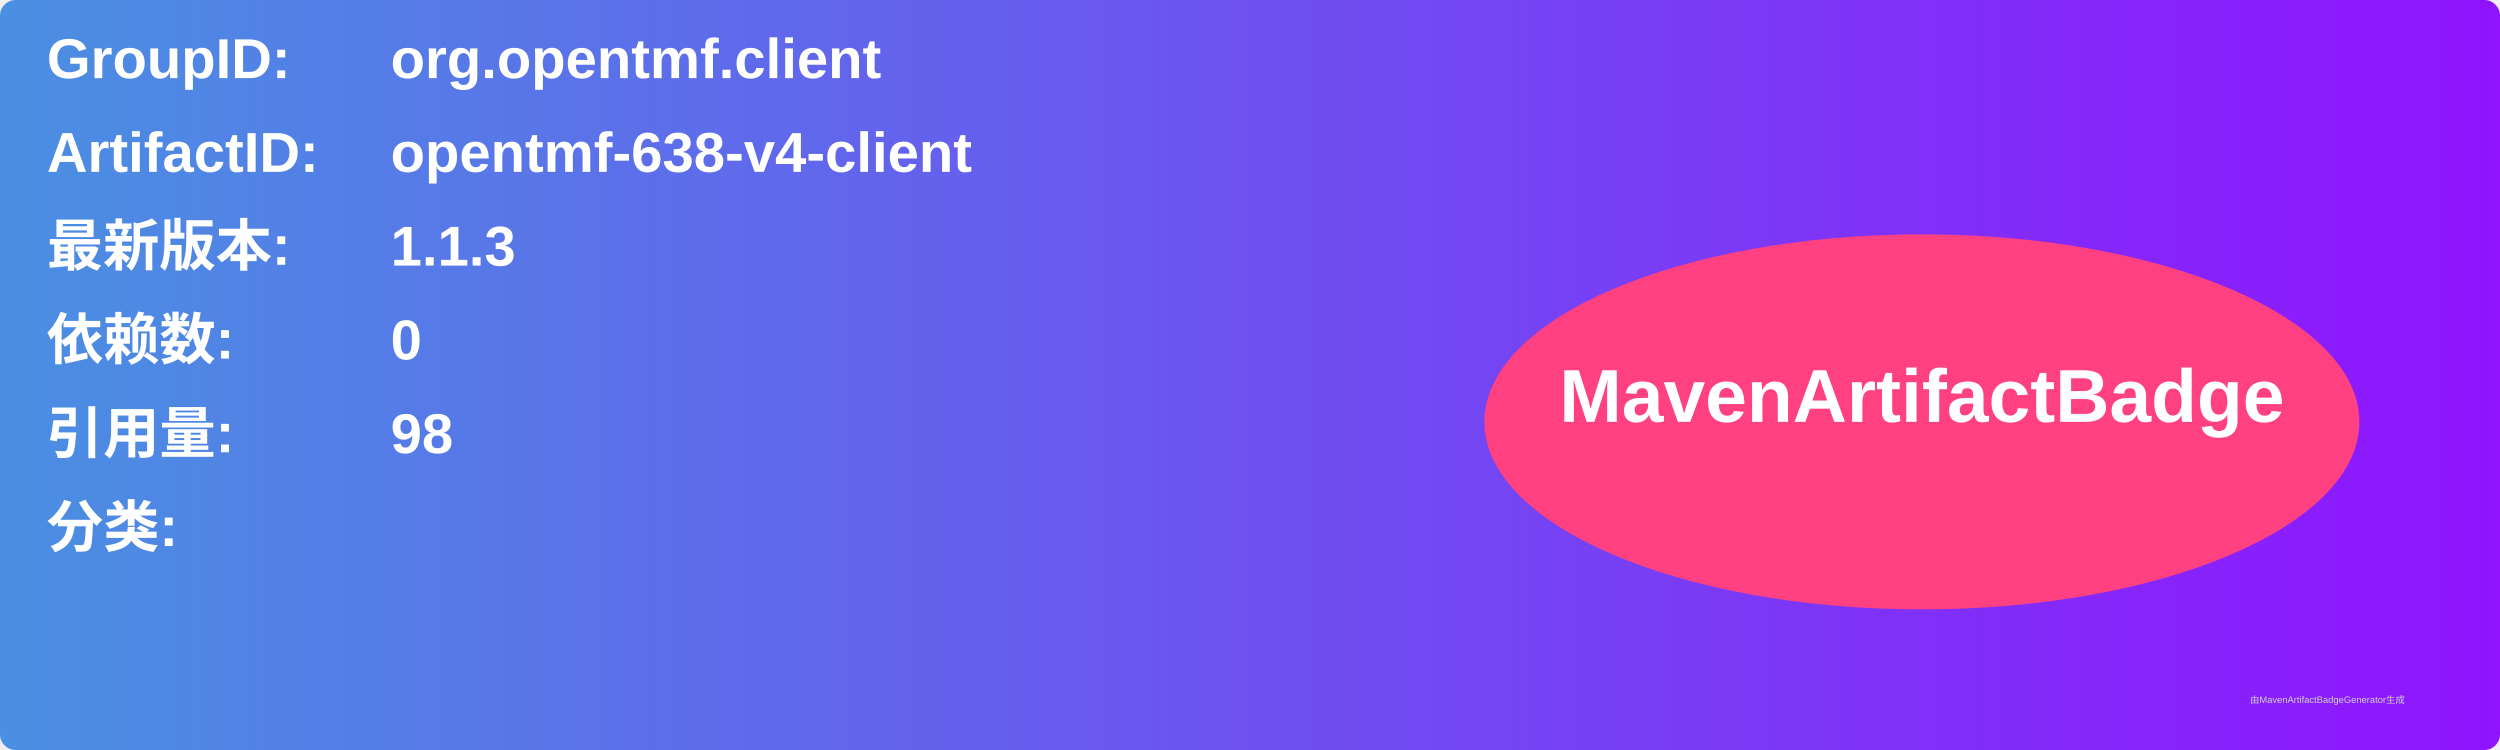
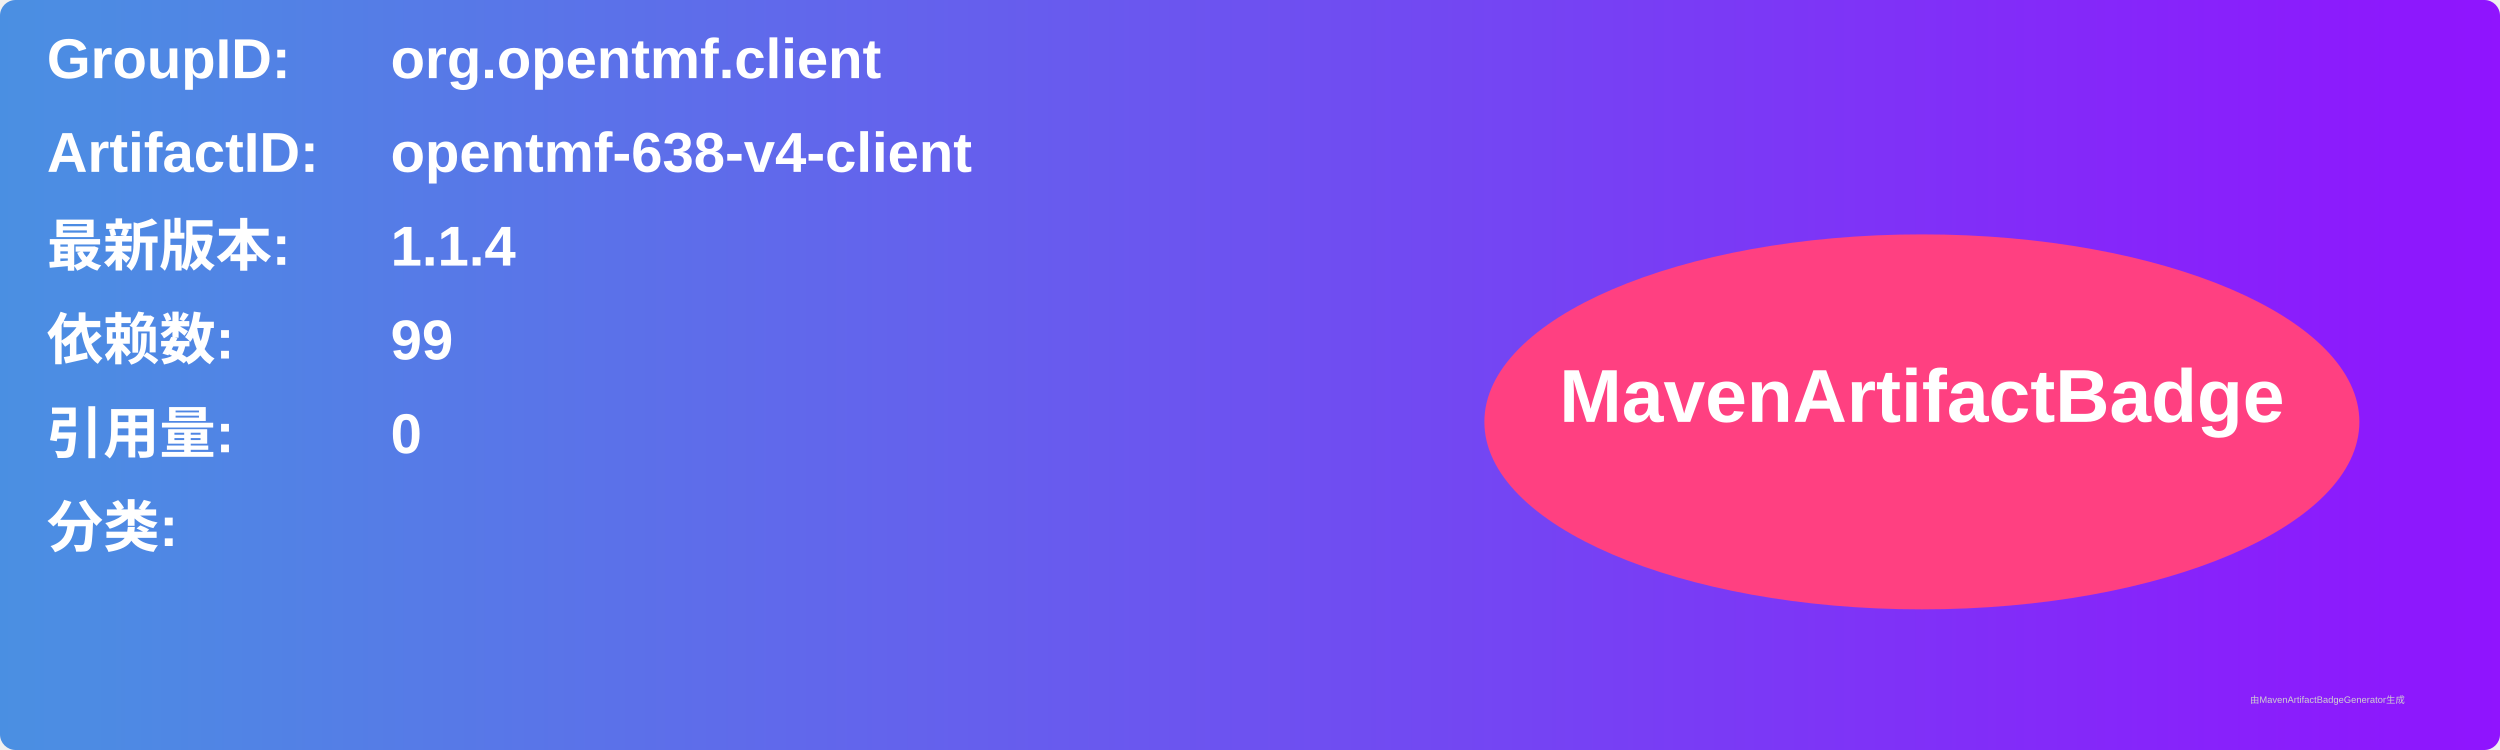
<svg xmlns="http://www.w3.org/2000/svg" width="800" height="240" viewBox="0 0 800 240">
  <linearGradient id="grad" x1="0%" y1="0%" x2="100%" y2="0%">
    <stop offset="0%" stop-color="#4a90e2" />
    <stop offset="100%" stop-color="#9013fe" />
  </linearGradient>
  <rect width="100%" height="100%" rx="5" ry="5" fill="url(#grad)" />
  <g transform="translate(15, 15)">
    <text x="0" y="10" font-family="Arial" font-size="18" fill="white" font-weight="bold" width="260">GroupID:</text>
    <text x="110" y="10" font-family="Arial" font-size="18" fill="white" font-weight="bold" width="460">org.opentmf.client</text>
    <text x="0" y="40" font-family="Arial" font-size="18" fill="white" font-weight="bold" width="260">ArtifactID:</text>
    <text x="110" y="40" font-family="Arial" font-size="18" fill="white" font-weight="bold" width="460">opentmf-638-v4-client</text>
    <text x="0" y="70" font-family="Arial" font-size="18" fill="white" font-weight="bold">最新版本:</text>
    <text x="110" y="70" font-family="Arial" font-size="18" fill="white" font-weight="bold">
-       <tspan font-weight="bold">1.1.3</tspan>
+       <tspan font-weight="bold">1.1.4</tspan>
    </text>
    <text x="0" y="100" font-family="Arial" font-size="18" fill="white" font-weight="bold">依赖数: </text>
    <text x="110" y="100" font-family="Arial" font-size="18" fill="white">
-       <tspan font-weight="bold">0</tspan>
+       <tspan font-weight="bold">99</tspan>
    </text>
    <text x="0" y="130" font-family="Arial" font-size="18" fill="white" font-weight="bold">引用量: </text>
    <text x="110" y="130" font-family="Arial" font-size="18" fill="white">
-       <tspan font-weight="bold">98</tspan>
+       <tspan font-weight="bold">0</tspan>
    </text>
    <text x="0" y="160" font-family="Arial" font-size="18" fill="white" font-weight="bold">分类:</text>
    <text x="10" y="190" font-family="Arial" font-size="10" fill="white">
      <tspan font-weight="bold" />
    </text>
    <ellipse cx="600" cy="120" rx="140" ry="60" fill="#ff4081" />
    <text x="600" y="120" text-anchor="middle" font-family="Arial" font-size="24" fill="white" font-weight="bold">MavenArtifactBadge</text>
  </g>
  <text x="720" y="225" font-family="Arial" font-size="3" fill="#d0d0d0">由MavenArtifactBadgeGenerator生成</text>
</svg>
